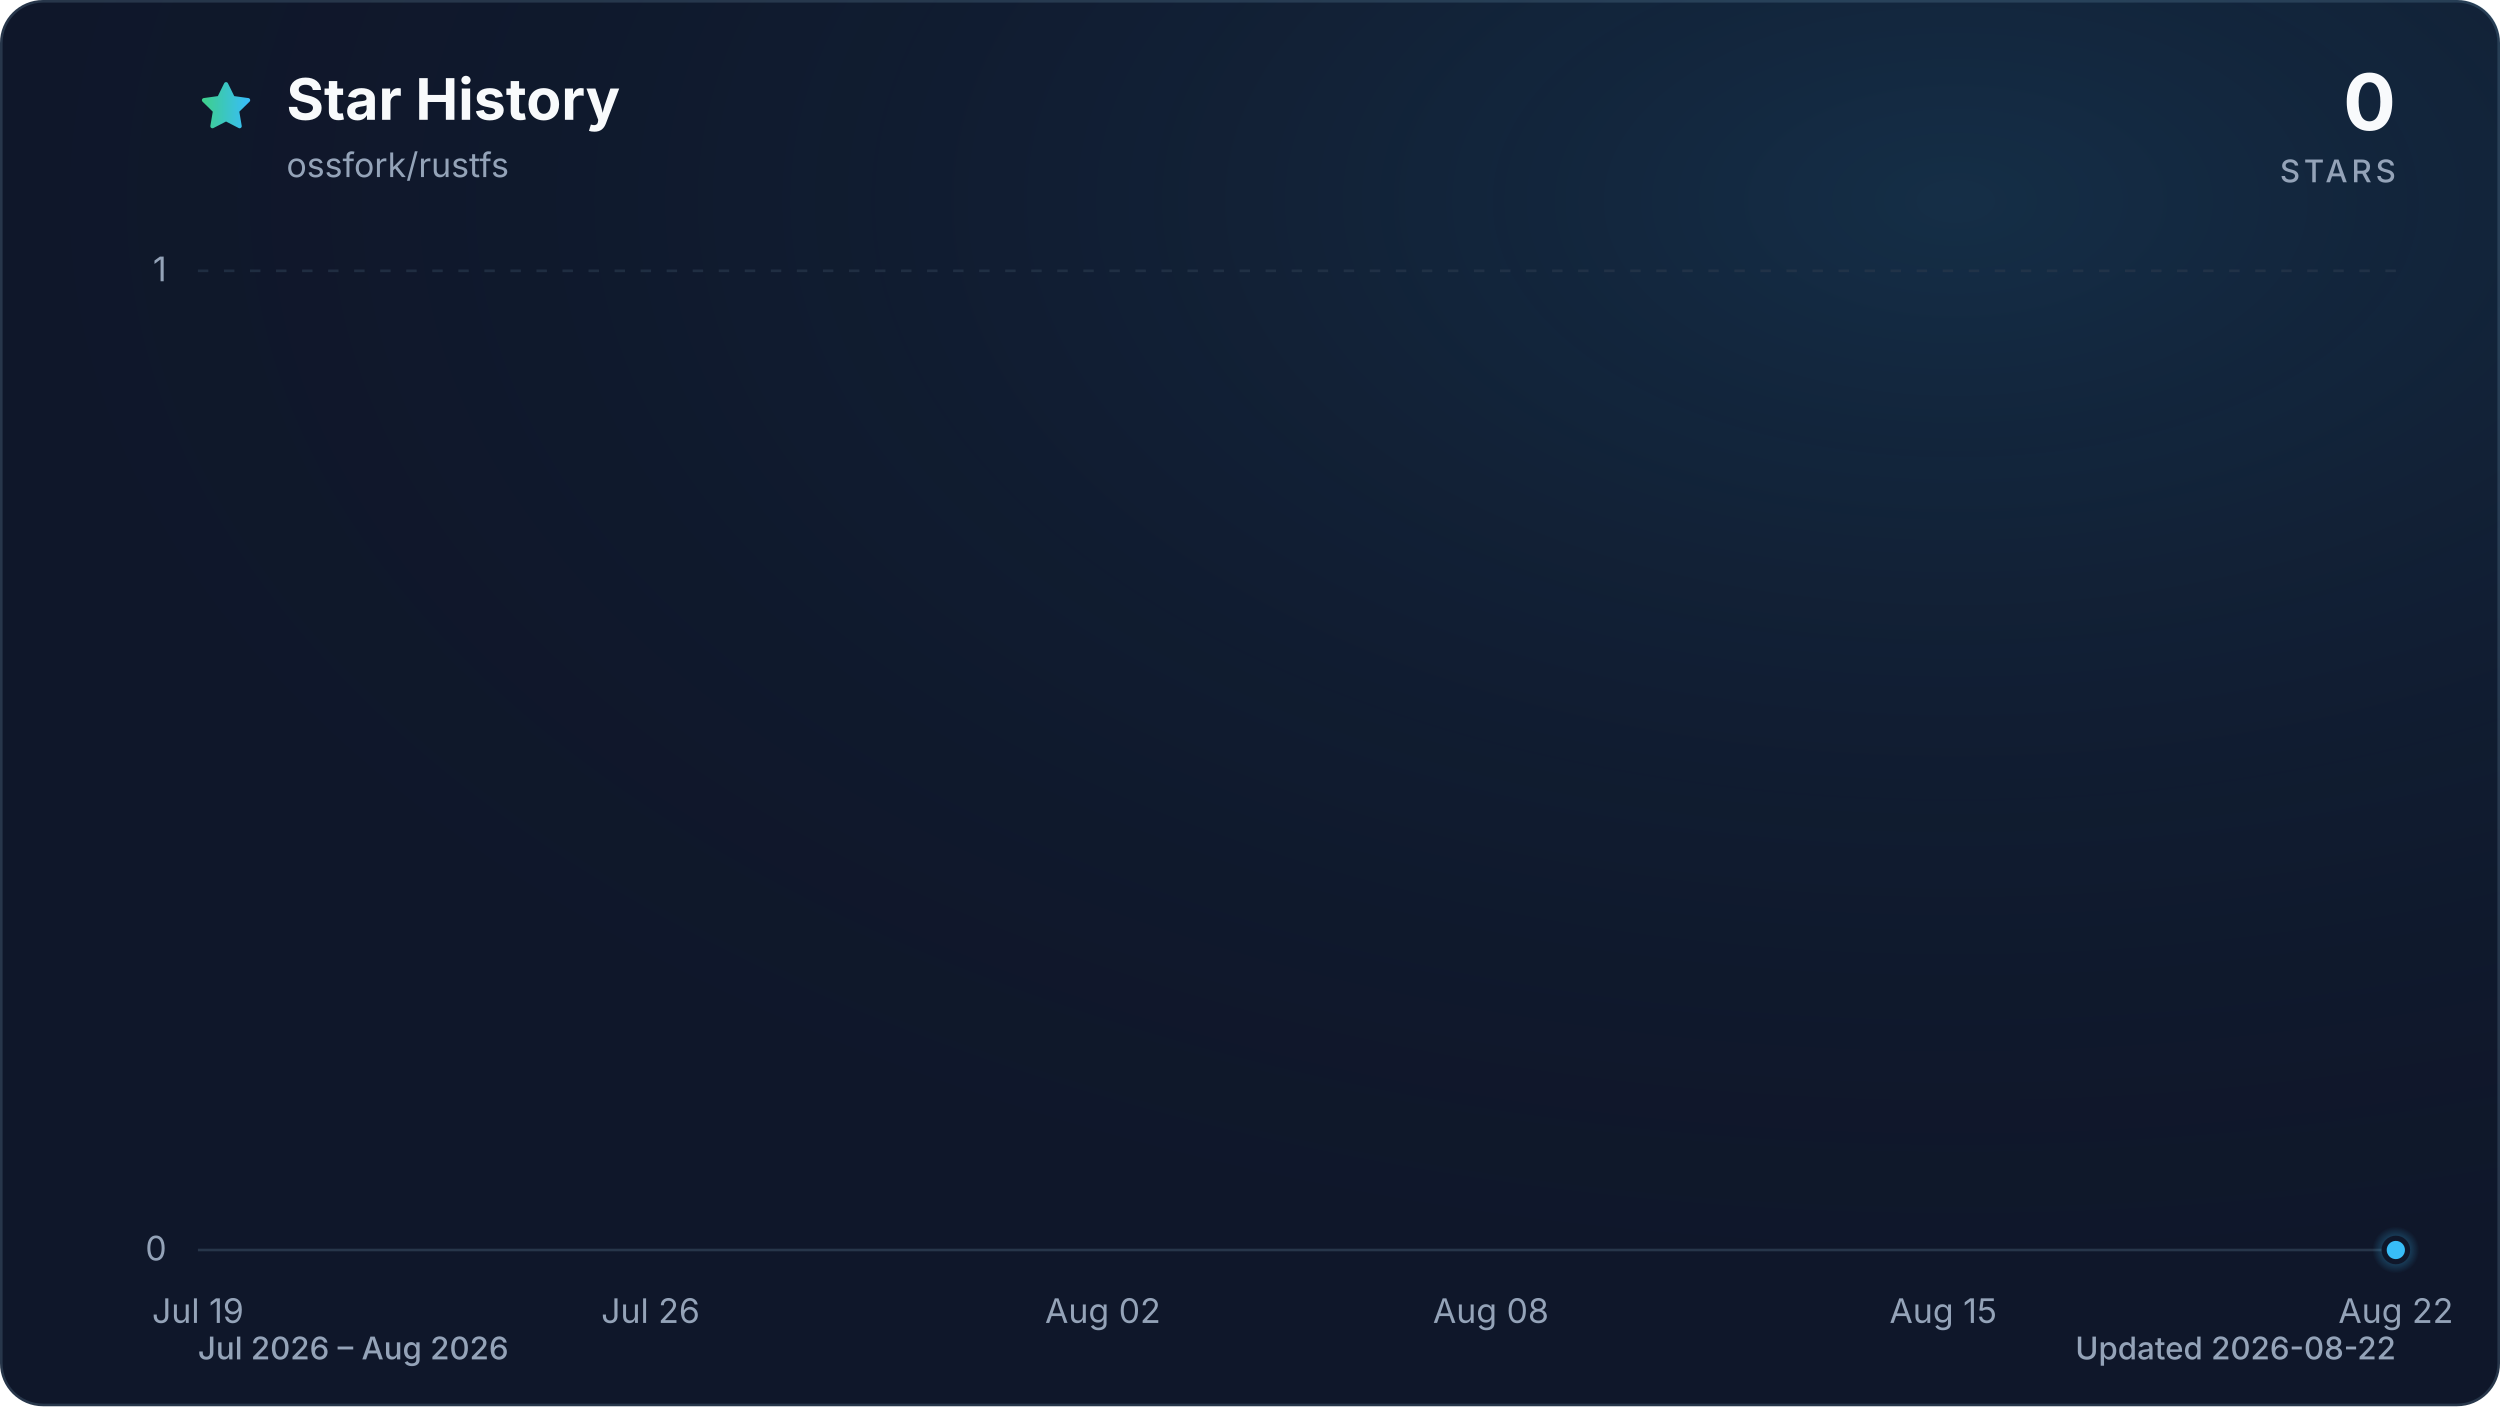
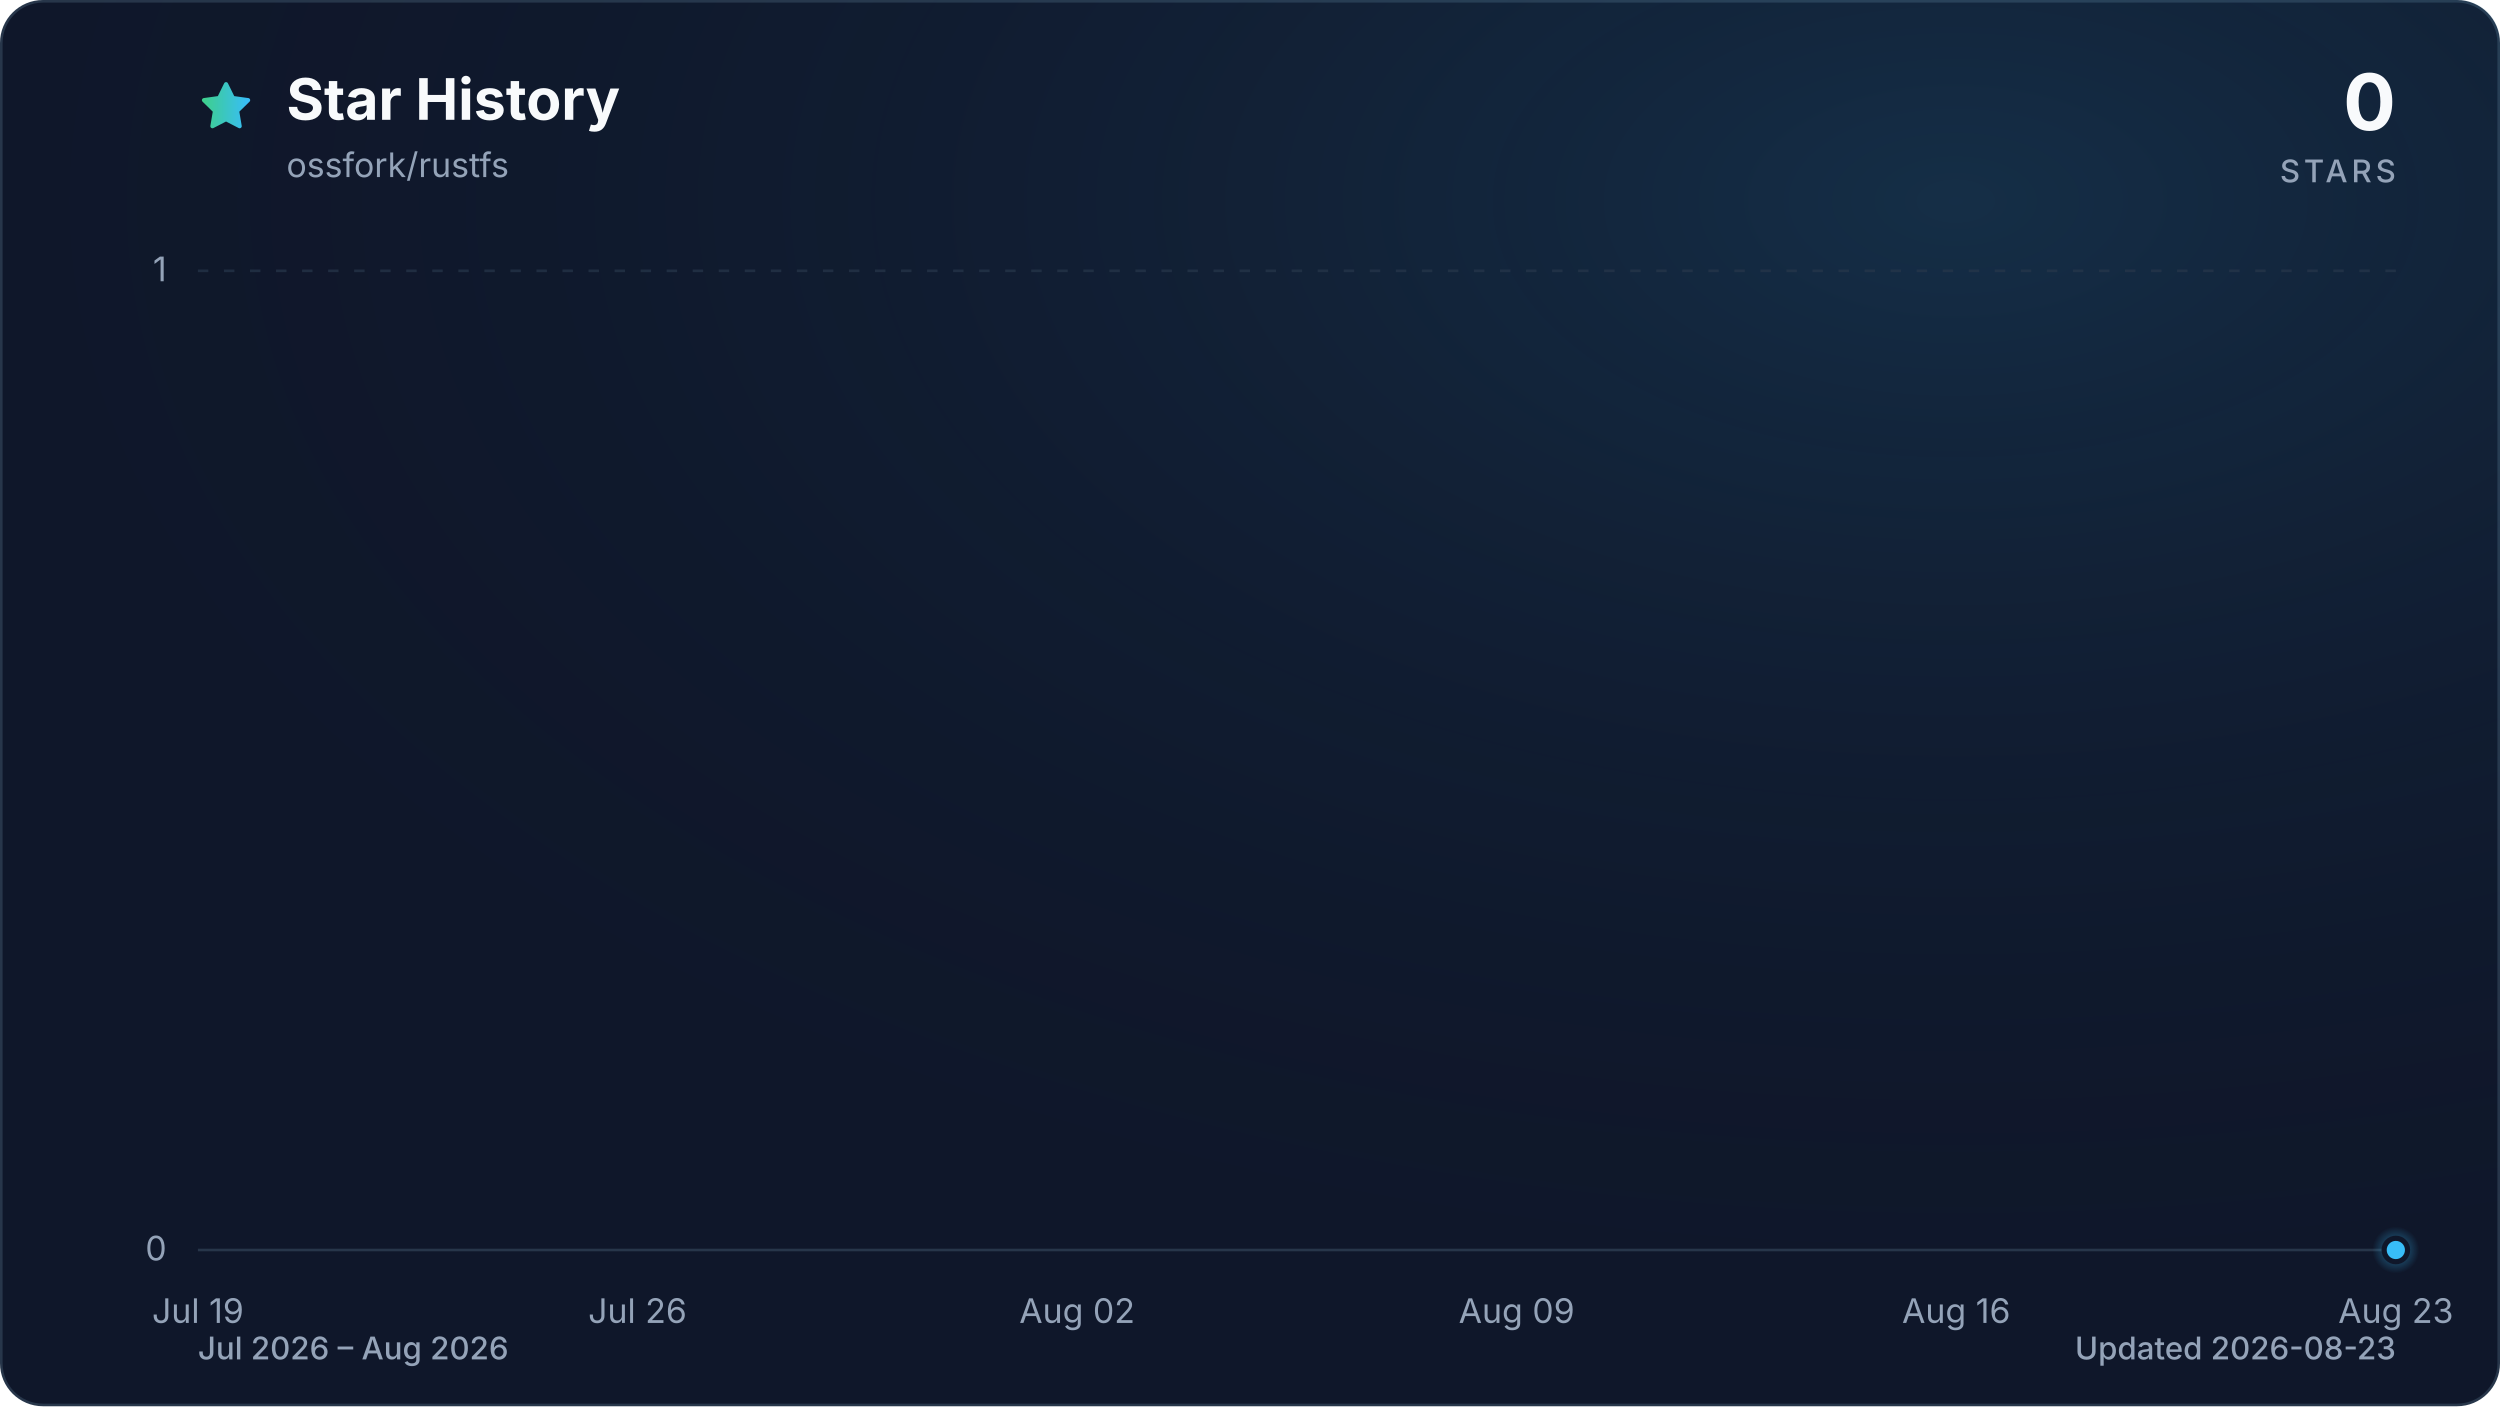
<svg xmlns="http://www.w3.org/2000/svg" viewBox="0 0 960 540" role="img" aria-labelledby="title description" data-style="gradient" data-variant="glow" data-animated="true">
  <defs>
    <linearGradient id="trend" x1="0" y1="0" x2="1" y2="0">
      <stop offset="0%" stop-color="#3ecf8e" />
      <stop offset="100%" stop-color="#38bdf8" />
    </linearGradient>
    <linearGradient id="area" x1="0" y1="0" x2="0" y2="1">
      <stop offset="0%" stop-color="#3ecf8e" stop-opacity="0.30" />
      <stop offset="55%" stop-color="#38bdf8" stop-opacity="0.10" />
      <stop offset="100%" stop-color="#38bdf8" stop-opacity="0.01" />
    </linearGradient>
    <radialGradient id="marker-halo" cx="50%" cy="50%" r="50%">
      <stop offset="0%" stop-color="#38bdf8" stop-opacity="0.55" />
      <stop offset="100%" stop-color="#38bdf8" stop-opacity="0" />
    </radialGradient>
    <radialGradient id="surface-glow" cx="78%" cy="14%" r="80%">
      <stop offset="0%" stop-color="#38bdf8" stop-opacity="0.14" />
      <stop offset="100%" stop-color="#0f172a" stop-opacity="0" />
    </radialGradient>
    <filter id="trend-glow" x="-20%" y="-20%" width="140%" height="140%">
      <feGaussianBlur stdDeviation="7" />
    </filter>
  </defs>
  <style>
.trend-enter{transform-box:fill-box;transform-origin:center;animation:trend-enter 520ms cubic-bezier(0.16,1,0.3,1)}
.marker-enter{transform-box:fill-box;transform-origin:center;animation:marker-enter 320ms cubic-bezier(0.16,1,0.3,1) 200ms both}
.marker-pulse{transform-box:fill-box;transform-origin:center;animation:marker-pulse 2.6s ease-out infinite}
@keyframes trend-enter{from{opacity:.35;transform:translateY(10px)}to{opacity:1;transform:translateY(0)}}
@keyframes marker-enter{from{opacity:0;transform:scale(.4)}to{opacity:1;transform:scale(1)}}
@keyframes marker-pulse{0%{opacity:.5;transform:scale(.7)}70%,100%{opacity:0;transform:scale(2.1)}}
@media (prefers-reduced-motion:reduce){.trend-enter,.marker-enter,.marker-pulse{animation:none!important}}
@media (prefers-reduced-motion:reduce){.marker-pulse{opacity:0}}
</style>
  <rect x="0.5" y="0.5" width="959" height="539" fill="#0f172a" stroke="#27364a" stroke-width="1" rx="16" />
  <rect width="960" height="540" fill="url(#surface-glow)" rx="16" />
  <path d="M12 2.6l2.9 5.9 6.5.9-4.7 4.6 1.1 6.5-5.8-3-5.8 3 1.1-6.5-4.7-4.6 6.5-.9L12 2.6Z" transform="translate(76 30) scale(.9)" fill="url(#trend)" stroke="url(#trend)" stroke-width="1.8" stroke-linejoin="round" aria-hidden="true" />
  <text x="110" y="46" fill="#f8fafc" font-family="ui-sans-serif, system-ui, -apple-system, BlinkMacSystemFont, 'Segoe UI', sans-serif" font-size="22" font-weight="700">Star History</text>
  <text x="110" y="68" fill="#94a3b8" font-family="ui-sans-serif, system-ui, -apple-system, BlinkMacSystemFont, 'Segoe UI', sans-serif" font-size="13">ossfork/rustfs</text>
  <text x="920" y="50" fill="#f8fafc" font-family="ui-sans-serif, system-ui, -apple-system, BlinkMacSystemFont, 'Segoe UI', sans-serif" font-size="30" font-weight="700" text-anchor="end">0</text>
  <text x="920" y="70" fill="#94a3b8" font-family="ui-sans-serif, system-ui, -apple-system, BlinkMacSystemFont, 'Segoe UI', sans-serif" font-size="12" font-weight="500" letter-spacing="1.5" text-anchor="end">STARS</text>
  <line x1="76" y1="480.0" x2="920" y2="480.0" stroke="#27364a" stroke-width="1" stroke-dasharray="0" opacity="1" />
  <text x="64" y="484.0" fill="#94a3b8" font-family="ui-sans-serif, system-ui, -apple-system, BlinkMacSystemFont, 'Segoe UI', sans-serif" font-size="13" text-anchor="end">0</text>
  <line x1="76" y1="104.0" x2="920" y2="104.0" stroke="#27364a" stroke-width="1" stroke-dasharray="4 6" opacity="0.7" />
  <text x="64" y="108.0" fill="#94a3b8" font-family="ui-sans-serif, system-ui, -apple-system, BlinkMacSystemFont, 'Segoe UI', sans-serif" font-size="13" text-anchor="end">1</text>
  <text x="76.0" y="508" fill="#94a3b8" font-family="ui-sans-serif, system-ui, -apple-system, BlinkMacSystemFont, 'Segoe UI', sans-serif" font-size="13" text-anchor="middle">Jul 19</text>
-   <text x="249.8" y="508" fill="#94a3b8" font-family="ui-sans-serif, system-ui, -apple-system, BlinkMacSystemFont, 'Segoe UI', sans-serif" font-size="13" text-anchor="middle">Jul 26</text>
-   <text x="423.5" y="508" fill="#94a3b8" font-family="ui-sans-serif, system-ui, -apple-system, BlinkMacSystemFont, 'Segoe UI', sans-serif" font-size="13" text-anchor="middle">Aug 02</text>
-   <text x="572.5" y="508" fill="#94a3b8" font-family="ui-sans-serif, system-ui, -apple-system, BlinkMacSystemFont, 'Segoe UI', sans-serif" font-size="13" text-anchor="middle">Aug 08</text>
-   <text x="746.2" y="508" fill="#94a3b8" font-family="ui-sans-serif, system-ui, -apple-system, BlinkMacSystemFont, 'Segoe UI', sans-serif" font-size="13" text-anchor="middle">Aug 15</text>
-   <text x="920.0" y="508" fill="#94a3b8" font-family="ui-sans-serif, system-ui, -apple-system, BlinkMacSystemFont, 'Segoe UI', sans-serif" font-size="13" text-anchor="middle">Aug 22</text>
+   <text x="244.8" y="508" fill="#94a3b8" font-family="ui-sans-serif, system-ui, -apple-system, BlinkMacSystemFont, 'Segoe UI', sans-serif" font-size="13" text-anchor="middle">Jul 26</text>
+   <text x="413.6" y="508" fill="#94a3b8" font-family="ui-sans-serif, system-ui, -apple-system, BlinkMacSystemFont, 'Segoe UI', sans-serif" font-size="13" text-anchor="middle">Aug 02</text>
+   <text x="582.4" y="508" fill="#94a3b8" font-family="ui-sans-serif, system-ui, -apple-system, BlinkMacSystemFont, 'Segoe UI', sans-serif" font-size="13" text-anchor="middle">Aug 09</text>
+   <text x="751.2" y="508" fill="#94a3b8" font-family="ui-sans-serif, system-ui, -apple-system, BlinkMacSystemFont, 'Segoe UI', sans-serif" font-size="13" text-anchor="middle">Aug 16</text>
+   <text x="920.0" y="508" fill="#94a3b8" font-family="ui-sans-serif, system-ui, -apple-system, BlinkMacSystemFont, 'Segoe UI', sans-serif" font-size="13" text-anchor="middle">Aug 23</text>
  <g class="trend-enter">
-     <path d="M 76.0 480.0 C 84.3 480.0, 92.5 480.0, 100.8 480.0 C 109.1 480.0, 117.4 480.0, 125.6 480.0 C 133.9 480.0, 142.2 480.0, 150.5 480.0 C 158.7 480.0, 167.0 480.0, 175.3 480.0 C 183.6 480.0, 191.8 480.0, 200.1 480.0 C 208.4 480.0, 216.7 480.0, 224.9 480.0 C 233.2 480.0, 241.5 480.0, 249.8 480.0 C 258.0 480.0, 266.3 480.0, 274.6 480.0 C 282.9 480.0, 291.1 480.0, 299.4 480.0 C 307.7 480.0, 316.0 480.0, 324.2 480.0 C 332.5 480.0, 340.8 480.0, 349.1 480.0 C 357.3 480.0, 365.6 480.0, 373.9 480.0 C 382.2 480.0, 390.4 480.0, 398.7 480.0 C 407.0 480.0, 415.3 480.0, 423.5 480.0 C 431.8 480.0, 440.1 480.0, 448.4 480.0 C 456.6 480.0, 464.9 480.0, 473.2 480.0 C 481.5 480.0, 489.7 480.0, 498.0 480.0 C 506.3 480.0, 514.5 480.0, 522.8 480.0 C 531.1 480.0, 539.4 480.0, 547.6 480.0 C 555.9 480.0, 564.2 480.0, 572.5 480.0 C 580.7 480.0, 589.0 480.0, 597.3 480.0 C 605.6 480.0, 613.8 480.0, 622.1 480.0 C 630.4 480.0, 638.7 480.0, 646.9 480.0 C 655.2 480.0, 663.5 480.0, 671.8 480.0 C 680.0 480.0, 688.3 480.0, 696.6 480.0 C 704.9 480.0, 713.1 480.0, 721.4 480.0 C 729.7 480.0, 738.0 480.0, 746.2 480.0 C 754.5 480.0, 762.8 480.0, 771.1 480.0 C 779.3 480.0, 787.6 480.0, 795.9 480.0 C 804.2 480.0, 812.4 480.0, 820.7 480.0 C 829.0 480.0, 837.3 480.0, 845.5 480.0 C 853.8 480.0, 862.1 480.0, 870.4 480.0 C 878.6 480.0, 886.9 480.0, 895.2 480.0 C 903.5 480.0, 911.7 480.0, 920.0 480.0 L 920.0 480.0 L 76.0 480.0 Z" fill="url(#area)" />
-     <path d="M 76.0 480.0 C 84.3 480.0, 92.5 480.0, 100.8 480.0 C 109.1 480.0, 117.4 480.0, 125.6 480.0 C 133.9 480.0, 142.2 480.0, 150.5 480.0 C 158.7 480.0, 167.0 480.0, 175.3 480.0 C 183.6 480.0, 191.8 480.0, 200.1 480.0 C 208.4 480.0, 216.7 480.0, 224.9 480.0 C 233.2 480.0, 241.5 480.0, 249.8 480.0 C 258.0 480.0, 266.3 480.0, 274.6 480.0 C 282.9 480.0, 291.1 480.0, 299.4 480.0 C 307.7 480.0, 316.0 480.0, 324.2 480.0 C 332.5 480.0, 340.8 480.0, 349.1 480.0 C 357.3 480.0, 365.6 480.0, 373.9 480.0 C 382.2 480.0, 390.4 480.0, 398.7 480.0 C 407.0 480.0, 415.3 480.0, 423.5 480.0 C 431.8 480.0, 440.1 480.0, 448.4 480.0 C 456.6 480.0, 464.9 480.0, 473.2 480.0 C 481.5 480.0, 489.7 480.0, 498.0 480.0 C 506.3 480.0, 514.5 480.0, 522.8 480.0 C 531.1 480.0, 539.4 480.0, 547.6 480.0 C 555.9 480.0, 564.2 480.0, 572.5 480.0 C 580.7 480.0, 589.0 480.0, 597.3 480.0 C 605.6 480.0, 613.8 480.0, 622.1 480.0 C 630.4 480.0, 638.7 480.0, 646.9 480.0 C 655.2 480.0, 663.5 480.0, 671.8 480.0 C 680.0 480.0, 688.3 480.0, 696.6 480.0 C 704.9 480.0, 713.1 480.0, 721.4 480.0 C 729.7 480.0, 738.0 480.0, 746.2 480.0 C 754.5 480.0, 762.8 480.0, 771.1 480.0 C 779.3 480.0, 787.6 480.0, 795.9 480.0 C 804.2 480.0, 812.4 480.0, 820.7 480.0 C 829.0 480.0, 837.3 480.0, 845.5 480.0 C 853.8 480.0, 862.1 480.0, 870.4 480.0 C 878.6 480.0, 886.9 480.0, 895.2 480.0 C 903.5 480.0, 911.7 480.0, 920.0 480.0" fill="none" stroke="url(#trend)" stroke-width="12" stroke-linecap="round" stroke-linejoin="round" opacity="0.16" filter="url(#trend-glow)" />
-     <path d="M 76.0 480.0 C 84.3 480.0, 92.5 480.0, 100.8 480.0 C 109.1 480.0, 117.4 480.0, 125.6 480.0 C 133.9 480.0, 142.2 480.0, 150.5 480.0 C 158.7 480.0, 167.0 480.0, 175.3 480.0 C 183.6 480.0, 191.8 480.0, 200.1 480.0 C 208.4 480.0, 216.7 480.0, 224.9 480.0 C 233.2 480.0, 241.5 480.0, 249.8 480.0 C 258.0 480.0, 266.3 480.0, 274.6 480.0 C 282.9 480.0, 291.1 480.0, 299.4 480.0 C 307.7 480.0, 316.0 480.0, 324.2 480.0 C 332.5 480.0, 340.8 480.0, 349.1 480.0 C 357.3 480.0, 365.6 480.0, 373.9 480.0 C 382.2 480.0, 390.4 480.0, 398.7 480.0 C 407.0 480.0, 415.3 480.0, 423.5 480.0 C 431.8 480.0, 440.1 480.0, 448.4 480.0 C 456.6 480.0, 464.9 480.0, 473.2 480.0 C 481.5 480.0, 489.7 480.0, 498.0 480.0 C 506.3 480.0, 514.5 480.0, 522.8 480.0 C 531.1 480.0, 539.4 480.0, 547.6 480.0 C 555.9 480.0, 564.2 480.0, 572.5 480.0 C 580.7 480.0, 589.0 480.0, 597.3 480.0 C 605.6 480.0, 613.8 480.0, 622.1 480.0 C 630.4 480.0, 638.7 480.0, 646.9 480.0 C 655.2 480.0, 663.5 480.0, 671.8 480.0 C 680.0 480.0, 688.3 480.0, 696.6 480.0 C 704.9 480.0, 713.1 480.0, 721.4 480.0 C 729.7 480.0, 738.0 480.0, 746.2 480.0 C 754.5 480.0, 762.8 480.0, 771.1 480.0 C 779.3 480.0, 787.6 480.0, 795.9 480.0 C 804.2 480.0, 812.4 480.0, 820.7 480.0 C 829.0 480.0, 837.3 480.0, 845.5 480.0 C 853.8 480.0, 862.1 480.0, 870.4 480.0 C 878.6 480.0, 886.9 480.0, 895.2 480.0 C 903.5 480.0, 911.7 480.0, 920.0 480.0" fill="none" stroke="url(#trend)" stroke-width="3" stroke-linecap="round" stroke-linejoin="round" />
+     <path d="M 76.0 480.0 C 84.0 480.0, 92.1 480.0, 100.1 480.0 C 108.2 480.0, 116.2 480.0, 124.2 480.0 C 132.3 480.0, 140.3 480.0, 148.3 480.0 C 156.4 480.0, 164.4 480.0, 172.5 480.0 C 180.5 480.0, 188.5 480.0, 196.6 480.0 C 204.6 480.0, 212.6 480.0, 220.7 480.0 C 228.7 480.0, 236.8 480.0, 244.8 480.0 C 252.8 480.0, 260.9 480.0, 268.9 480.0 C 277.0 480.0, 285.0 480.0, 293.0 480.0 C 301.1 480.0, 309.1 480.0, 317.1 480.0 C 325.2 480.0, 333.2 480.0, 341.3 480.0 C 349.3 480.0, 357.3 480.0, 365.4 480.0 C 373.4 480.0, 381.4 480.0, 389.5 480.0 C 397.5 480.0, 405.6 480.0, 413.6 480.0 C 421.6 480.0, 429.7 480.0, 437.7 480.0 C 445.8 480.0, 453.8 480.0, 461.8 480.0 C 469.9 480.0, 477.9 480.0, 485.9 480.0 C 494.0 480.0, 502.0 480.0, 510.1 480.0 C 518.1 480.0, 526.1 480.0, 534.2 480.0 C 542.2 480.0, 550.2 480.0, 558.3 480.0 C 566.3 480.0, 574.4 480.0, 582.4 480.0 C 590.4 480.0, 598.5 480.0, 606.5 480.0 C 614.6 480.0, 622.6 480.0, 630.6 480.0 C 638.7 480.0, 646.7 480.0, 654.7 480.0 C 662.8 480.0, 670.8 480.0, 678.9 480.0 C 686.9 480.0, 694.9 480.0, 703.0 480.0 C 711.0 480.0, 719.0 480.0, 727.1 480.0 C 735.1 480.0, 743.2 480.0, 751.2 480.0 C 759.2 480.0, 767.3 480.0, 775.3 480.0 C 783.4 480.0, 791.4 480.0, 799.4 480.0 C 807.5 480.0, 815.5 480.0, 823.5 480.0 C 831.6 480.0, 839.6 480.0, 847.7 480.0 C 855.7 480.0, 863.7 480.0, 871.8 480.0 C 879.8 480.0, 887.8 480.0, 895.9 480.0 C 903.9 480.0, 912.0 480.0, 920.0 480.0 L 920.0 480.0 L 76.0 480.0 Z" fill="url(#area)" />
+     <path d="M 76.0 480.0 C 84.0 480.0, 92.1 480.0, 100.1 480.0 C 108.2 480.0, 116.2 480.0, 124.2 480.0 C 132.3 480.0, 140.3 480.0, 148.3 480.0 C 156.4 480.0, 164.4 480.0, 172.5 480.0 C 180.5 480.0, 188.5 480.0, 196.6 480.0 C 204.6 480.0, 212.6 480.0, 220.7 480.0 C 228.7 480.0, 236.8 480.0, 244.8 480.0 C 252.8 480.0, 260.9 480.0, 268.9 480.0 C 277.0 480.0, 285.0 480.0, 293.0 480.0 C 301.1 480.0, 309.1 480.0, 317.1 480.0 C 325.2 480.0, 333.2 480.0, 341.3 480.0 C 349.3 480.0, 357.3 480.0, 365.4 480.0 C 373.4 480.0, 381.4 480.0, 389.5 480.0 C 397.5 480.0, 405.6 480.0, 413.6 480.0 C 421.6 480.0, 429.7 480.0, 437.7 480.0 C 445.8 480.0, 453.8 480.0, 461.8 480.0 C 469.9 480.0, 477.9 480.0, 485.9 480.0 C 494.0 480.0, 502.0 480.0, 510.1 480.0 C 518.1 480.0, 526.1 480.0, 534.2 480.0 C 542.2 480.0, 550.2 480.0, 558.3 480.0 C 566.3 480.0, 574.4 480.0, 582.4 480.0 C 590.4 480.0, 598.5 480.0, 606.5 480.0 C 614.6 480.0, 622.6 480.0, 630.6 480.0 C 638.7 480.0, 646.7 480.0, 654.7 480.0 C 662.8 480.0, 670.8 480.0, 678.9 480.0 C 686.9 480.0, 694.9 480.0, 703.0 480.0 C 711.0 480.0, 719.0 480.0, 727.1 480.0 C 735.1 480.0, 743.2 480.0, 751.2 480.0 C 759.2 480.0, 767.3 480.0, 775.3 480.0 C 783.4 480.0, 791.4 480.0, 799.4 480.0 C 807.5 480.0, 815.5 480.0, 823.5 480.0 C 831.6 480.0, 839.6 480.0, 847.7 480.0 C 855.7 480.0, 863.7 480.0, 871.8 480.0 C 879.8 480.0, 887.8 480.0, 895.9 480.0 C 903.9 480.0, 912.0 480.0, 920.0 480.0" fill="none" stroke="url(#trend)" stroke-width="12" stroke-linecap="round" stroke-linejoin="round" opacity="0.16" filter="url(#trend-glow)" />
+     <path d="M 76.0 480.0 C 84.0 480.0, 92.1 480.0, 100.1 480.0 C 108.2 480.0, 116.2 480.0, 124.2 480.0 C 132.3 480.0, 140.3 480.0, 148.3 480.0 C 156.4 480.0, 164.4 480.0, 172.5 480.0 C 180.5 480.0, 188.5 480.0, 196.6 480.0 C 204.6 480.0, 212.6 480.0, 220.7 480.0 C 228.7 480.0, 236.8 480.0, 244.8 480.0 C 252.8 480.0, 260.9 480.0, 268.9 480.0 C 277.0 480.0, 285.0 480.0, 293.0 480.0 C 301.1 480.0, 309.1 480.0, 317.1 480.0 C 325.2 480.0, 333.2 480.0, 341.3 480.0 C 349.3 480.0, 357.3 480.0, 365.4 480.0 C 373.4 480.0, 381.4 480.0, 389.5 480.0 C 397.5 480.0, 405.6 480.0, 413.6 480.0 C 421.6 480.0, 429.7 480.0, 437.7 480.0 C 445.8 480.0, 453.8 480.0, 461.8 480.0 C 469.9 480.0, 477.9 480.0, 485.9 480.0 C 494.0 480.0, 502.0 480.0, 510.1 480.0 C 518.1 480.0, 526.1 480.0, 534.2 480.0 C 542.2 480.0, 550.2 480.0, 558.3 480.0 C 566.3 480.0, 574.4 480.0, 582.4 480.0 C 590.4 480.0, 598.5 480.0, 606.5 480.0 C 614.6 480.0, 622.6 480.0, 630.6 480.0 C 638.7 480.0, 646.7 480.0, 654.7 480.0 C 662.8 480.0, 670.8 480.0, 678.9 480.0 C 686.9 480.0, 694.9 480.0, 703.0 480.0 C 711.0 480.0, 719.0 480.0, 727.1 480.0 C 735.1 480.0, 743.2 480.0, 751.2 480.0 C 759.2 480.0, 767.3 480.0, 775.3 480.0 C 783.4 480.0, 791.4 480.0, 799.4 480.0 C 807.5 480.0, 815.5 480.0, 823.5 480.0 C 831.6 480.0, 839.6 480.0, 847.7 480.0 C 855.7 480.0, 863.7 480.0, 871.8 480.0 C 879.8 480.0, 887.8 480.0, 895.9 480.0 C 903.9 480.0, 912.0 480.0, 920.0 480.0" fill="none" stroke="url(#trend)" stroke-width="3" stroke-linecap="round" stroke-linejoin="round" />
  </g>
  <g class="marker-enter">
    <circle class="marker-pulse" cx="920.0" cy="480.0" r="9" fill="url(#marker-halo)" />
    <circle cx="920.0" cy="480.0" r="4.5" fill="#38bdf8" stroke="#0f172a" stroke-width="2" />
  </g>
  <text x="76" y="522" fill="#94a3b8" font-family="ui-sans-serif, system-ui, -apple-system, BlinkMacSystemFont, 'Segoe UI', sans-serif" font-size="12" font-weight="500">Jul 2026 – Aug 2026</text>
-   <text x="920" y="522" fill="#94a3b8" font-family="ui-sans-serif, system-ui, -apple-system, BlinkMacSystemFont, 'Segoe UI', sans-serif" font-size="12" font-weight="500" text-anchor="end">Updated 2026-08-22</text>
+   <text x="920" y="522" fill="#94a3b8" font-family="ui-sans-serif, system-ui, -apple-system, BlinkMacSystemFont, 'Segoe UI', sans-serif" font-size="12" font-weight="500" text-anchor="end">Updated 2026-08-23</text>
</svg>
